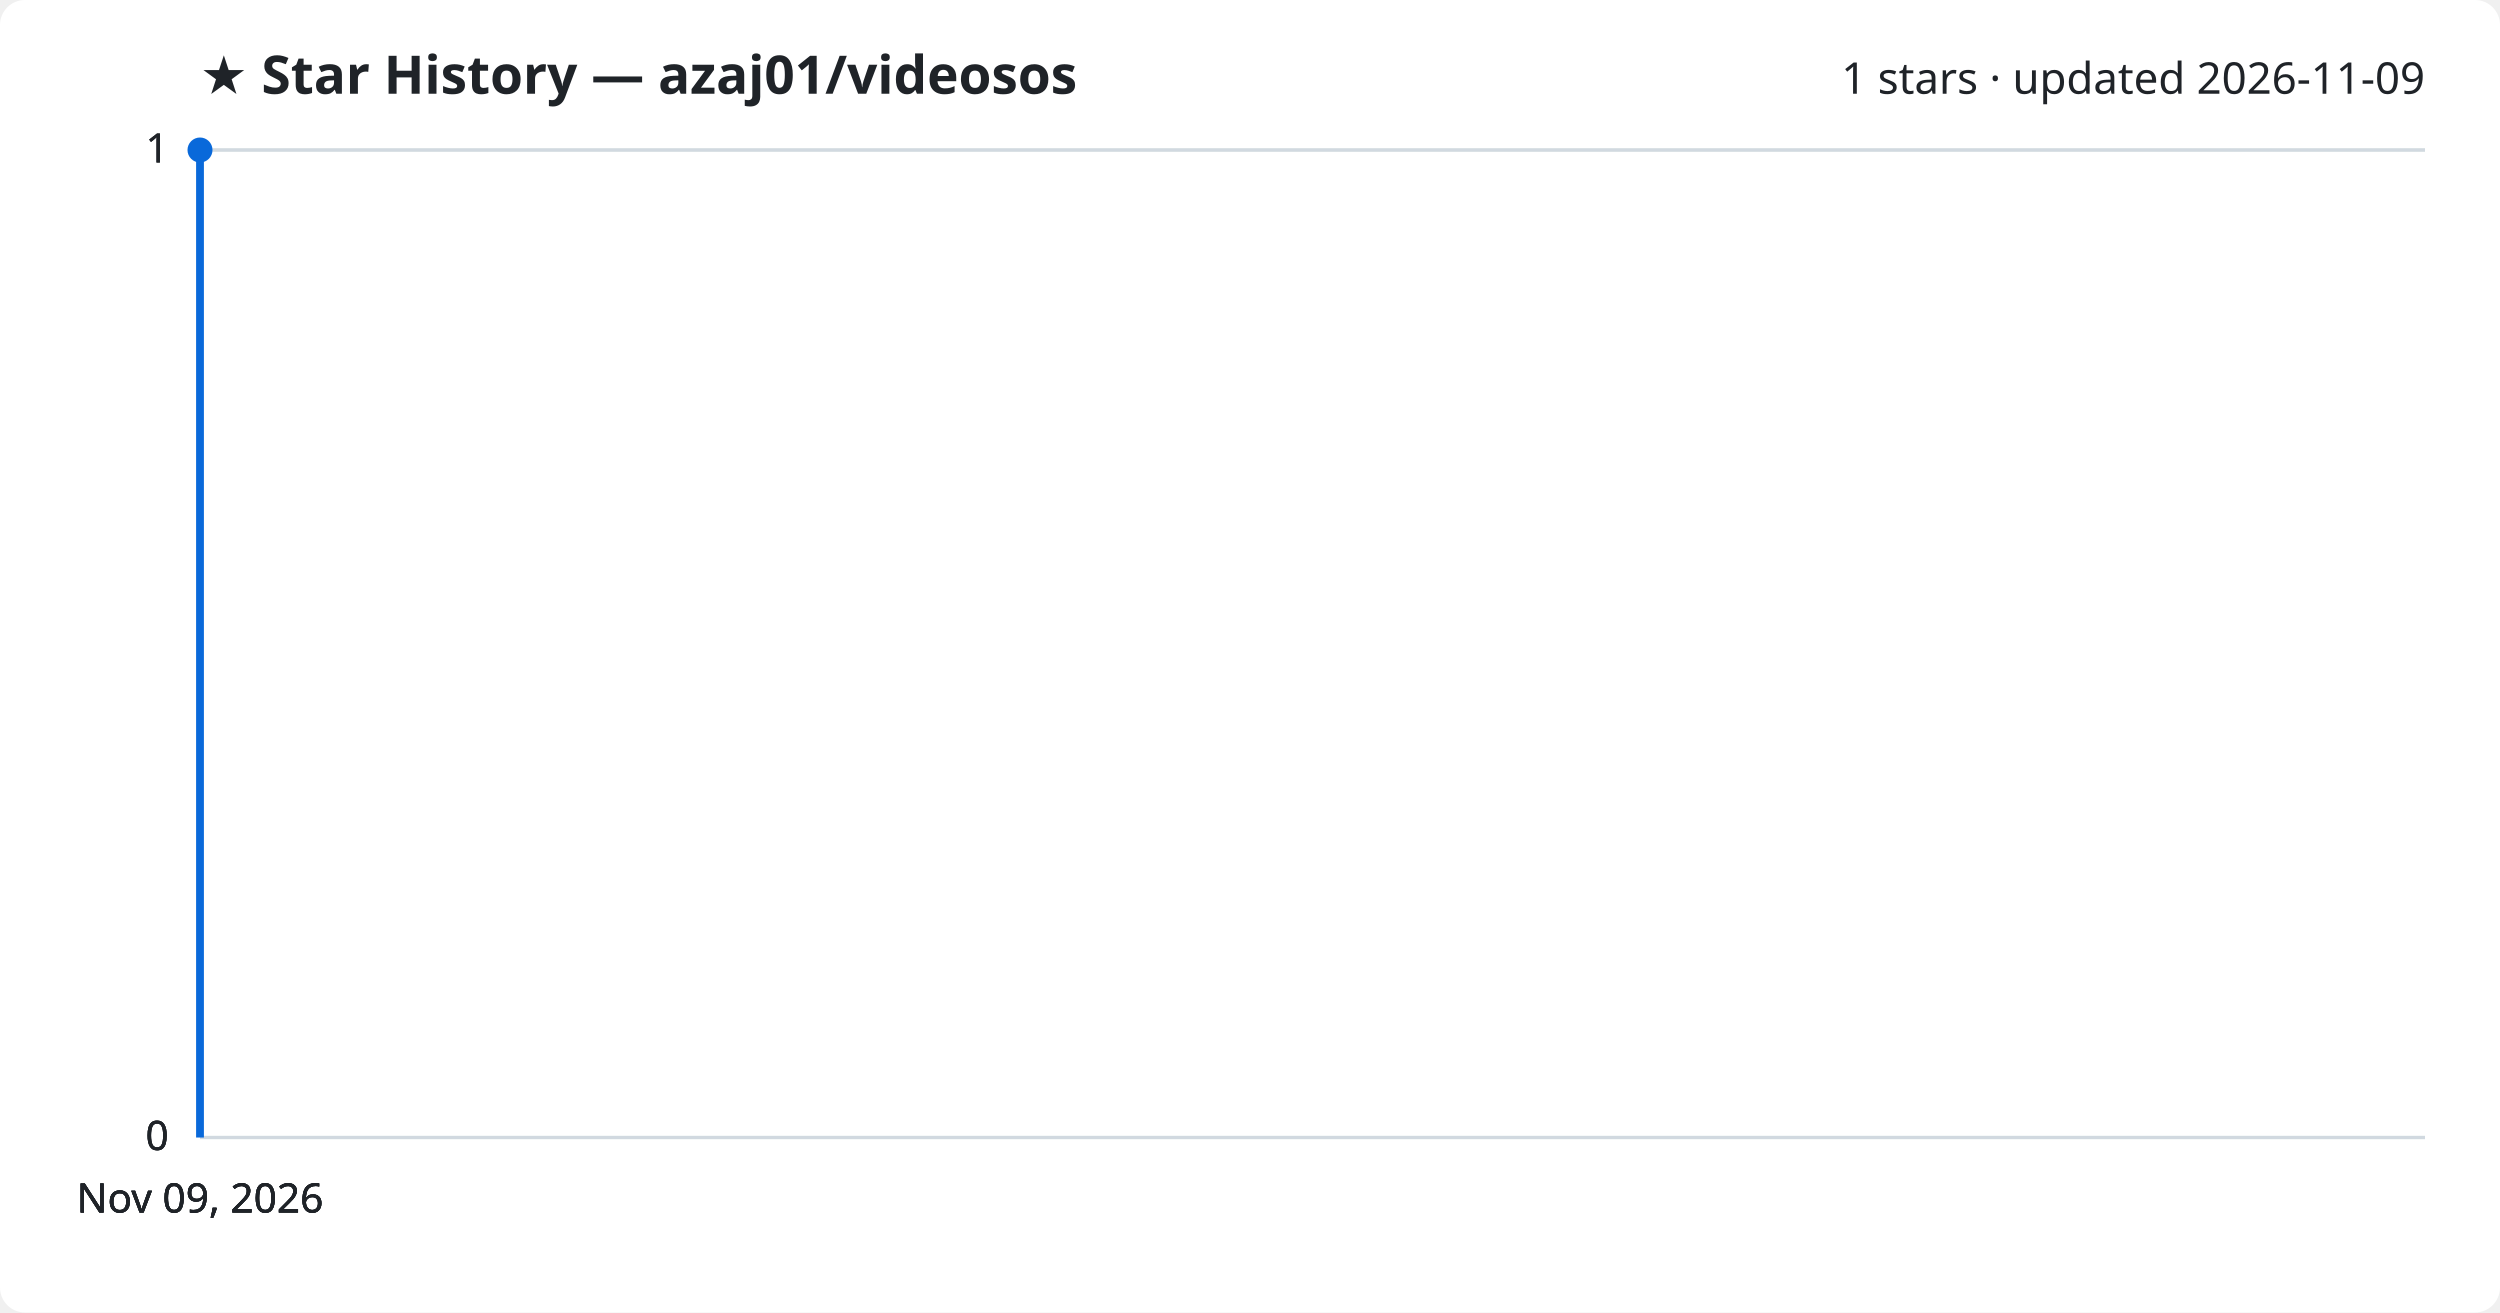
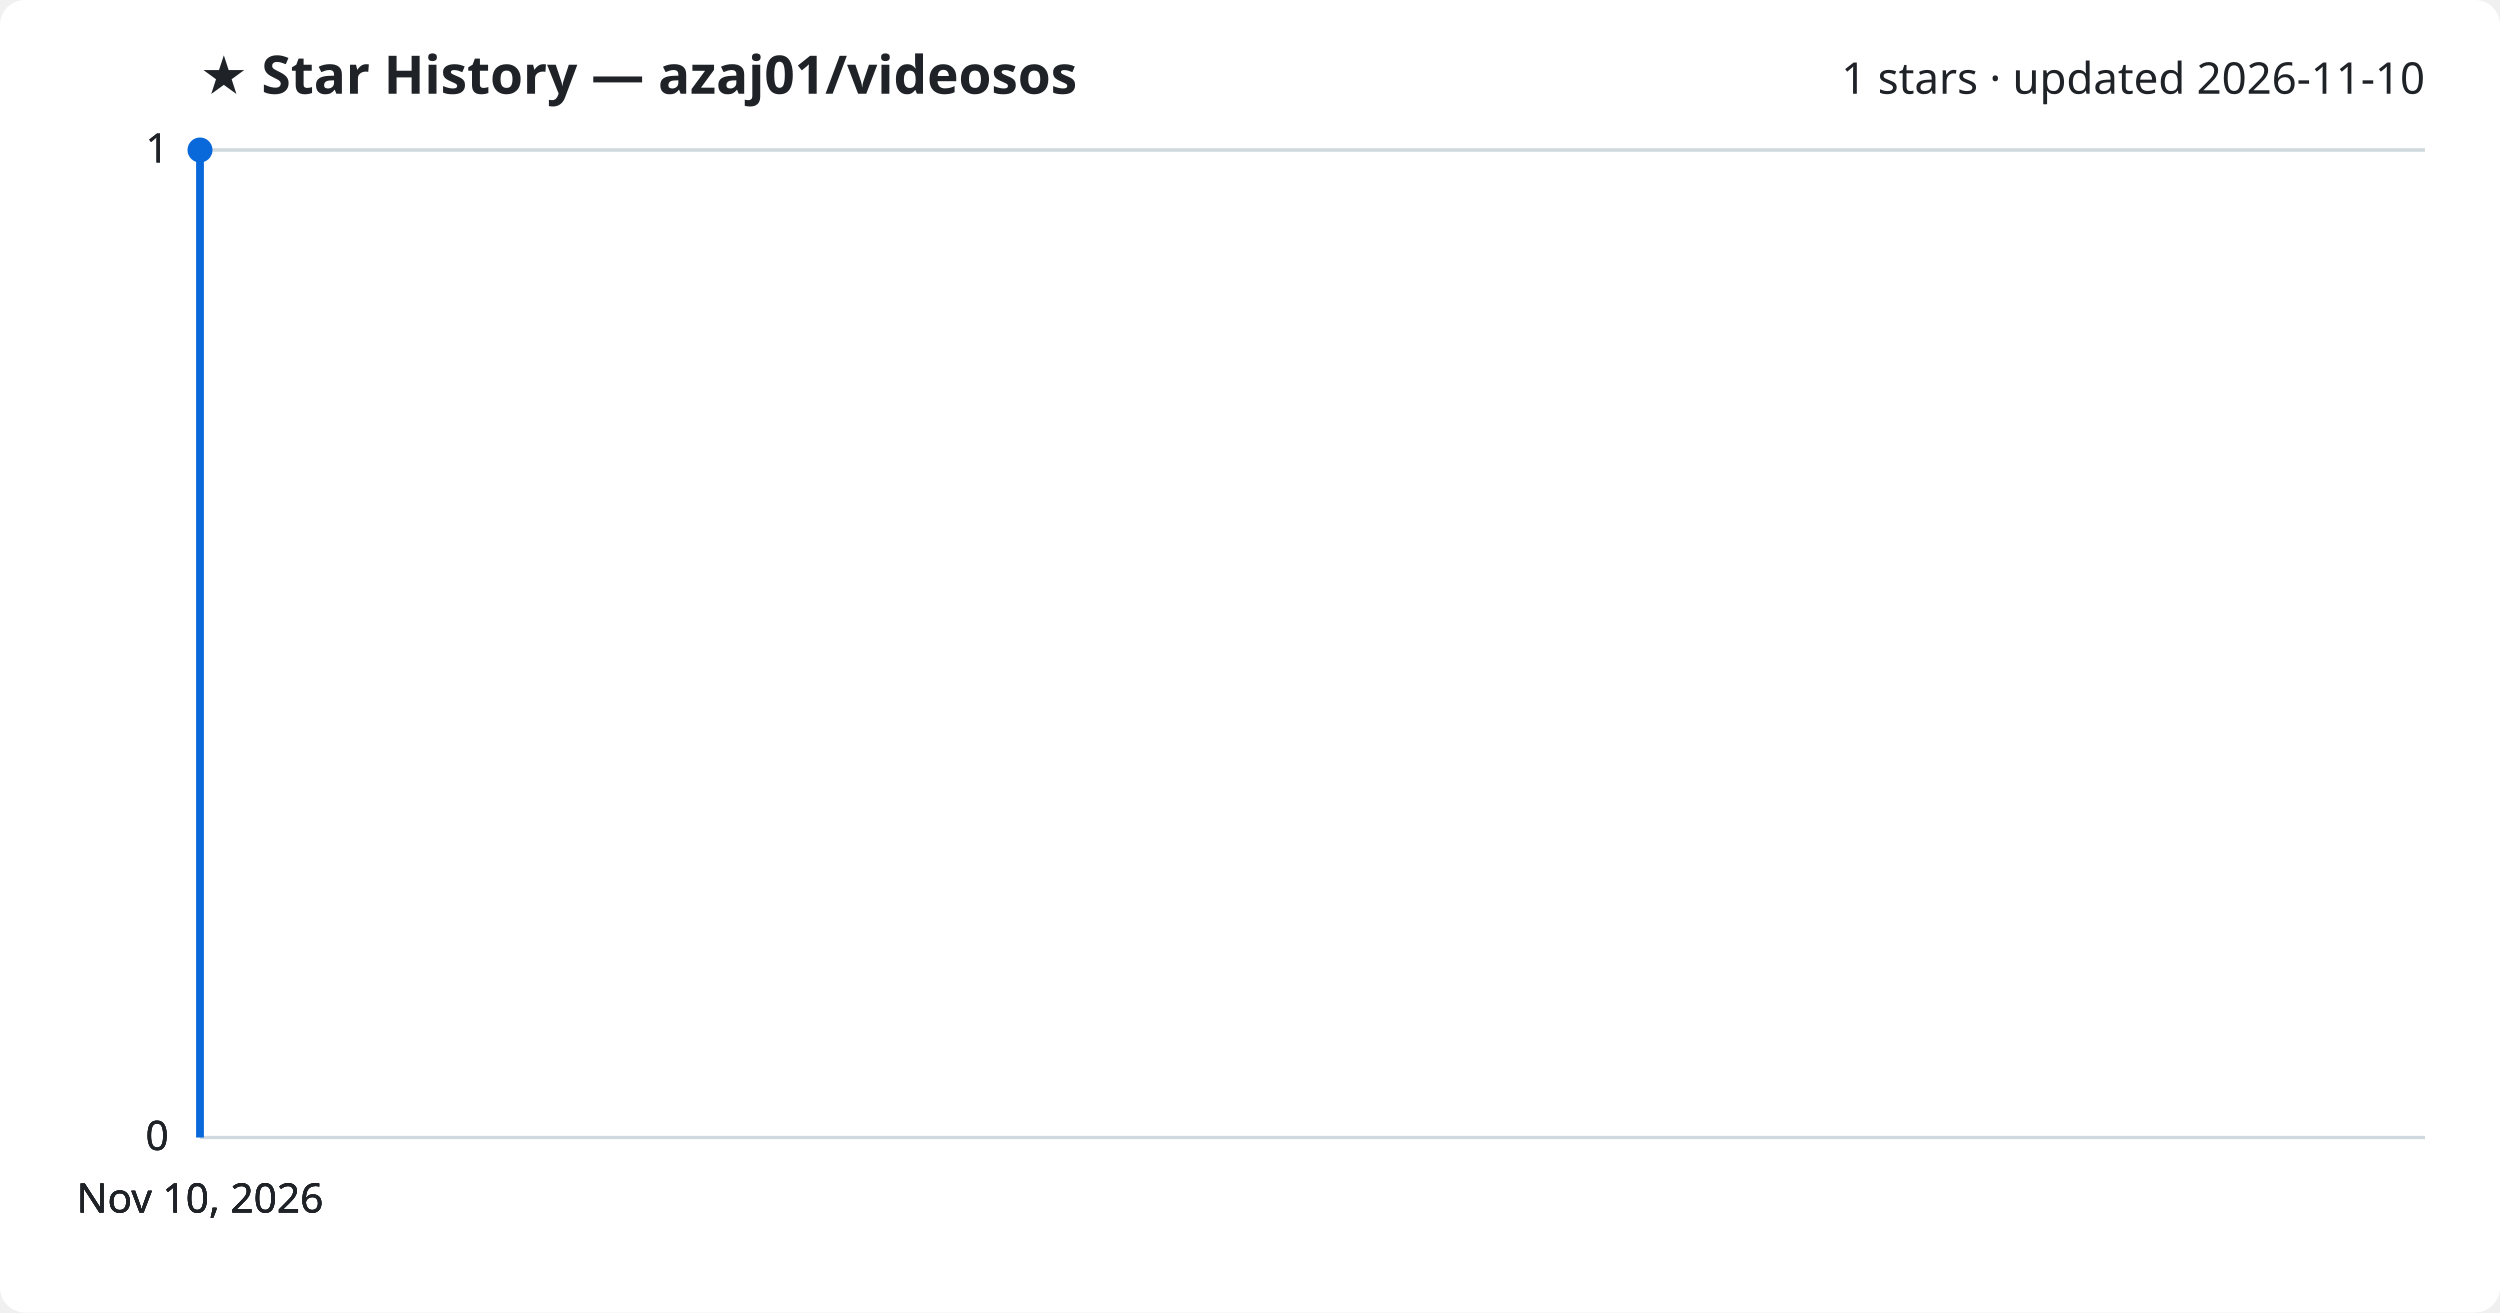
<svg xmlns="http://www.w3.org/2000/svg" viewBox="0 0 800 420" font-family="Segoe UI, sans-serif">
  <rect width="800" height="420" fill="#ffffff" rx="8" />
  <text x="64" y="30" fill="#1f2328" font-size="17" font-weight="700">★ Star History — azaj01/videosos</text>
-   <text x="776" y="30" fill="#1f2328" font-size="14" text-anchor="end">1 stars · updated 2026-11-09</text>
+   <text x="776" y="30" fill="#1f2328" font-size="14" text-anchor="end">1 stars · updated 2026-11-10</text>
  <line x1="64" y1="364.0" x2="776" y2="364.0" stroke="#d1d9e0" stroke-width="1" />
  <text x="54" y="368.0" fill="#1f2328" font-size="13" text-anchor="end">0</text>
  <line x1="64" y1="364.0" x2="776" y2="364.0" stroke="#d1d9e0" stroke-width="1" />
  <text x="54" y="368.0" fill="#1f2328" font-size="13" text-anchor="end">0</text>
  <line x1="64" y1="364.0" x2="776" y2="364.0" stroke="#d1d9e0" stroke-width="1" />
  <text x="54" y="368.0" fill="#1f2328" font-size="13" text-anchor="end">0</text>
  <line x1="64" y1="48.0" x2="776" y2="48.0" stroke="#d1d9e0" stroke-width="1" />
  <text x="54" y="52.0" fill="#1f2328" font-size="13" text-anchor="end">1</text>
  <line x1="64" y1="48.0" x2="776" y2="48.0" stroke="#d1d9e0" stroke-width="1" />
  <text x="54" y="52.0" fill="#1f2328" font-size="13" text-anchor="end">1</text>
  <path d="M64.0,364.0 L64.0,48.0 L64.0,48.0" fill="none" stroke="#0969da" stroke-width="2.5" stroke-linejoin="round" />
  <circle cx="64.0" cy="48.0" r="4" fill="#0969da" />
-   <text x="64.0" y="388" fill="#1f2328" font-size="13" text-anchor="middle">Nov 09, 2026</text>
-   <text x="64.0" y="388" fill="#1f2328" font-size="13" text-anchor="middle">Nov 09, 2026</text>
-   <text x="64.0" y="388" fill="#1f2328" font-size="13" text-anchor="middle">Nov 09, 2026</text>
-   <text x="64.0" y="388" fill="#1f2328" font-size="13" text-anchor="middle">Nov 09, 2026</text>
+   <text x="64.0" y="388" fill="#1f2328" font-size="13" text-anchor="middle">Nov 10, 2026</text>
+   <text x="64.0" y="388" fill="#1f2328" font-size="13" text-anchor="middle">Nov 10, 2026</text>
+   <text x="64.0" y="388" fill="#1f2328" font-size="13" text-anchor="middle">Nov 10, 2026</text>
+   <text x="64.0" y="388" fill="#1f2328" font-size="13" text-anchor="middle">Nov 10, 2026</text>
</svg>
